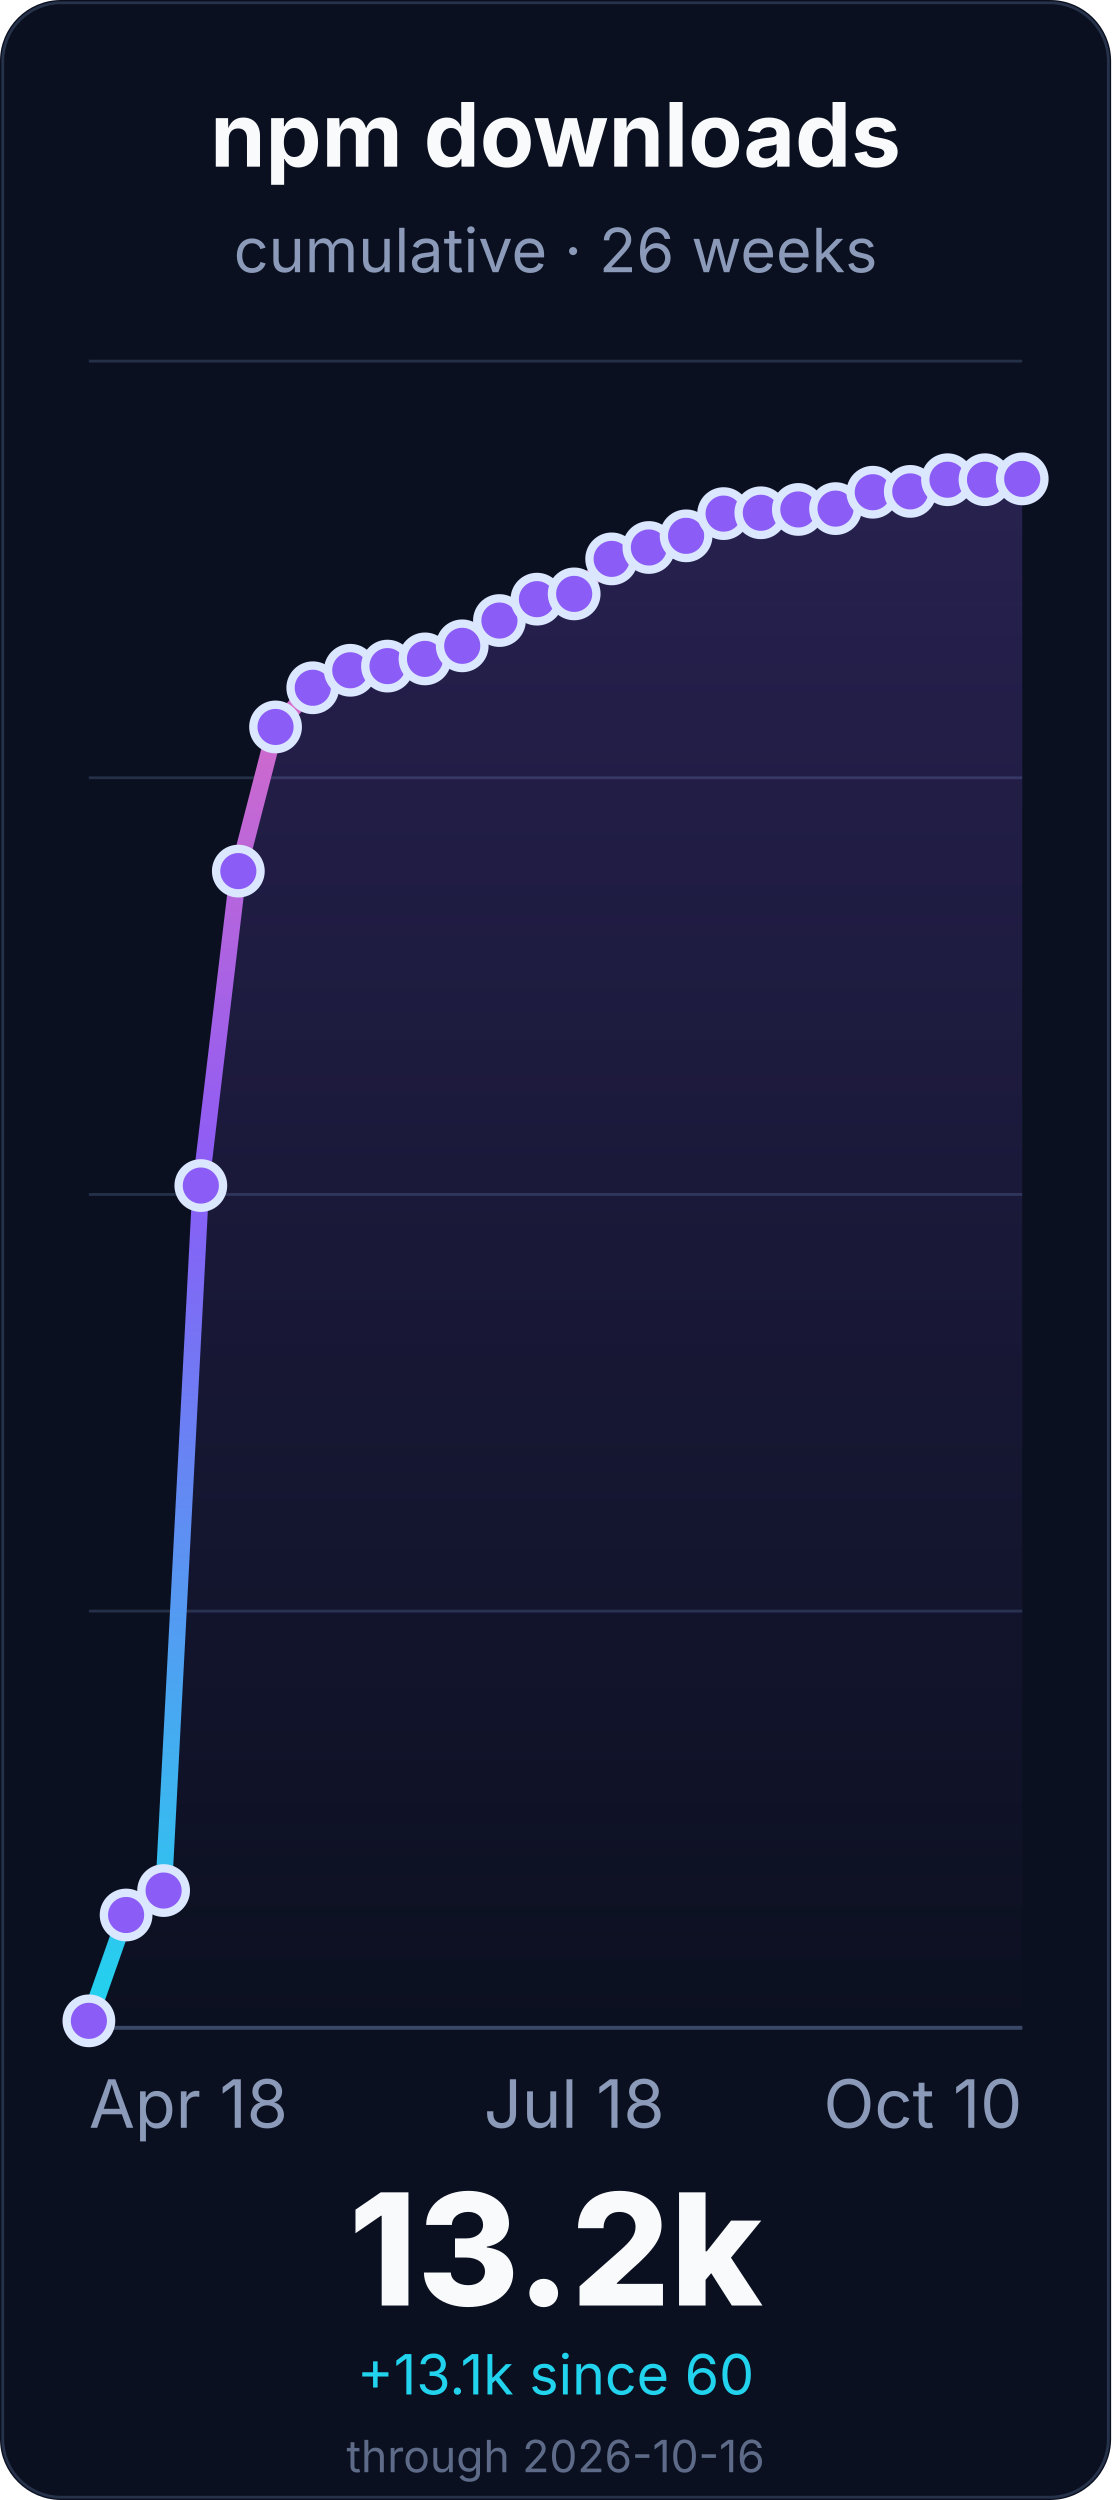
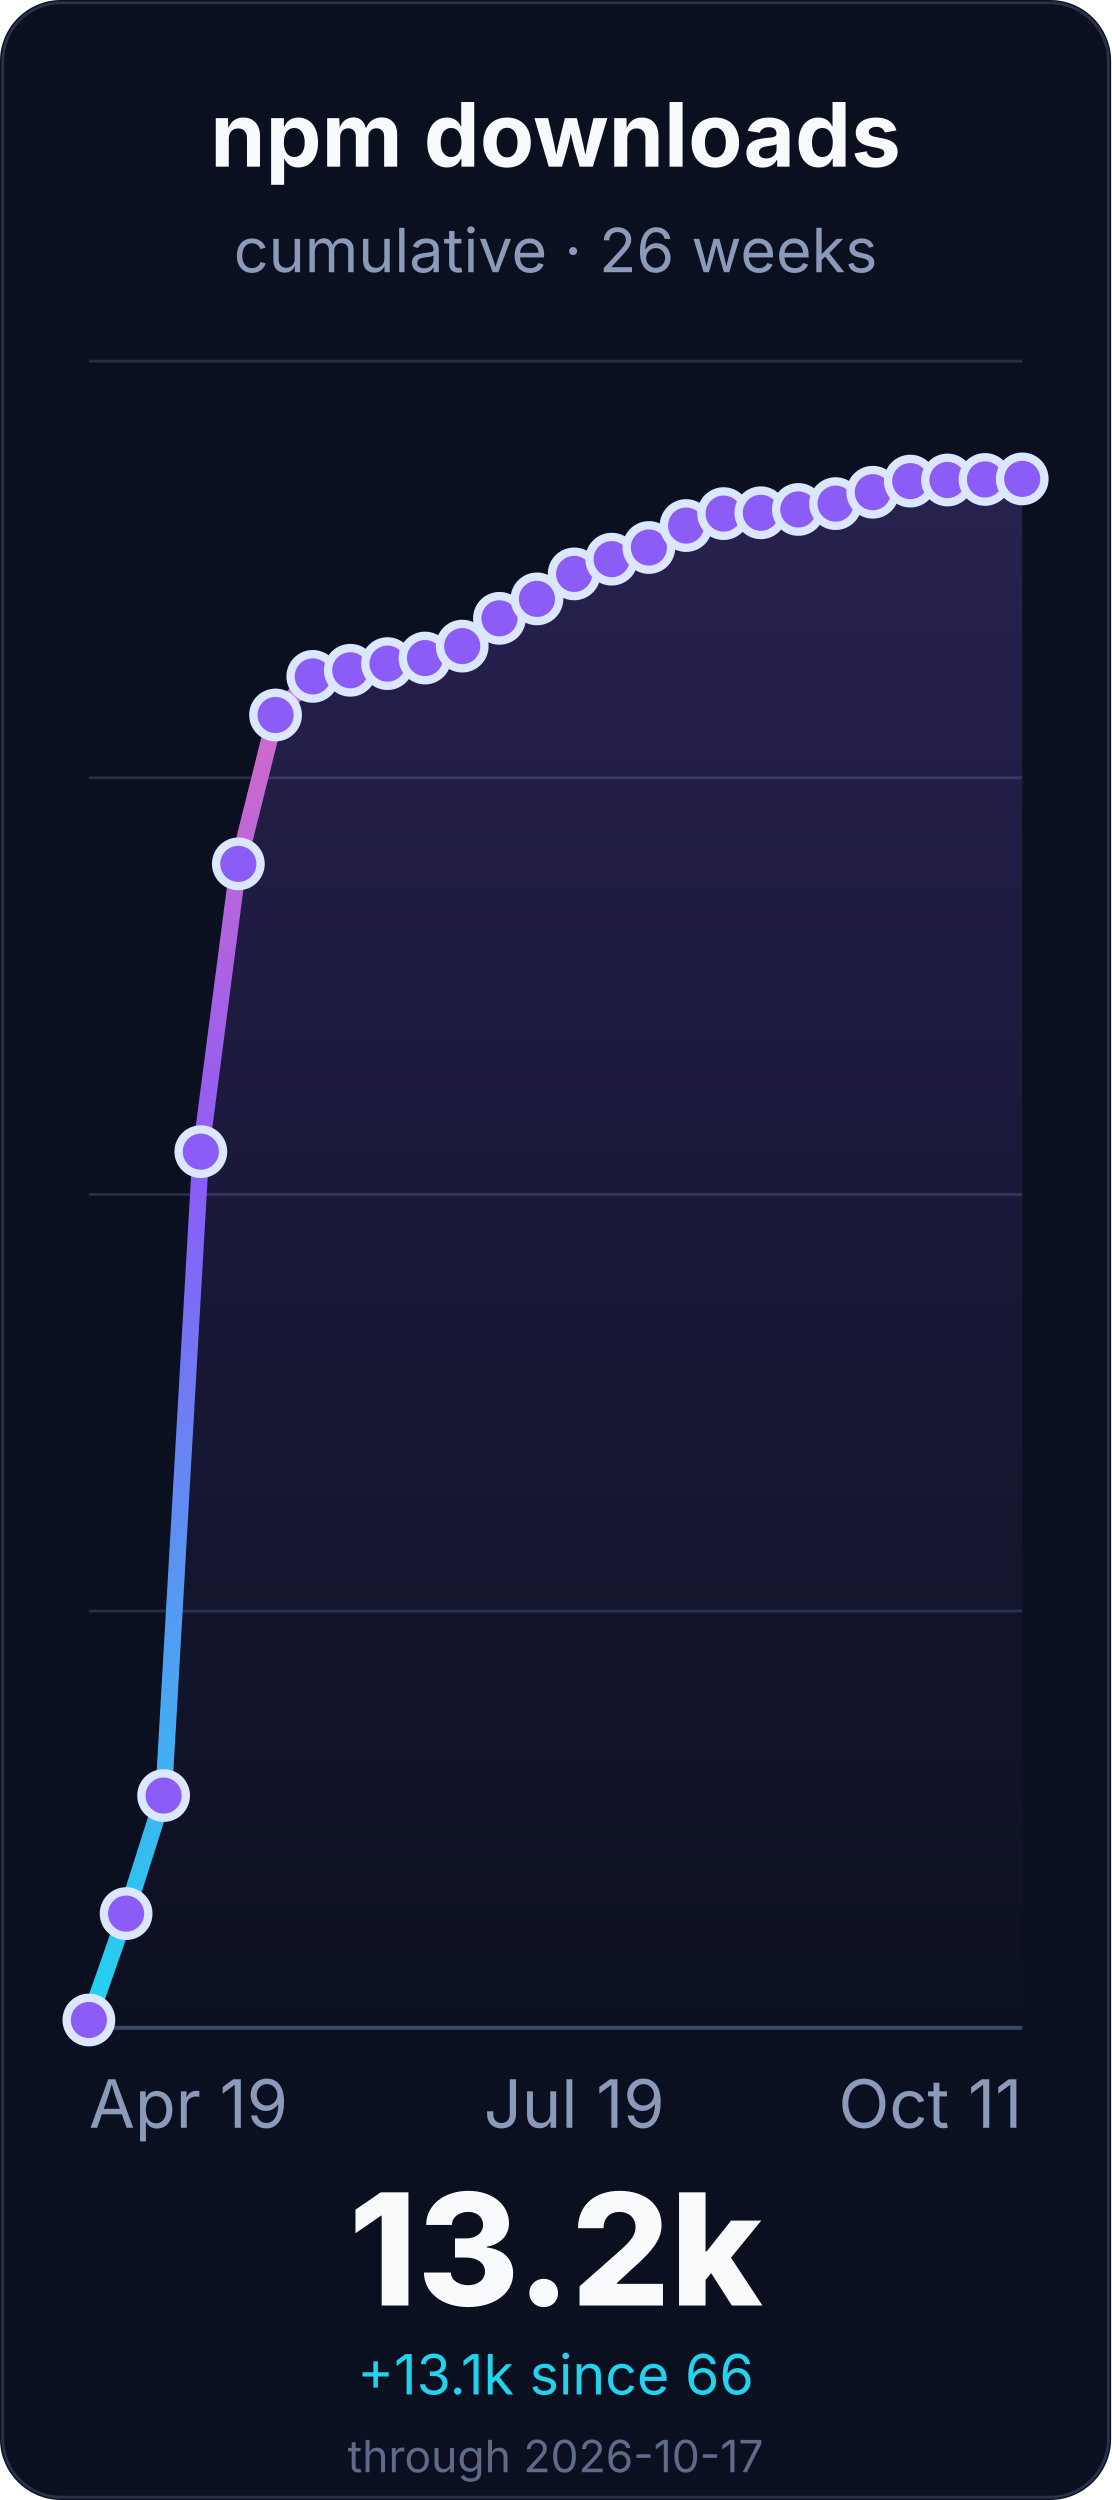
<svg xmlns="http://www.w3.org/2000/svg" width="400" height="900" viewBox="0 0 400 900" role="img" aria-labelledby="title desc">
  <defs>
    <linearGradient id="line" x1="0" x2="0" y1="1" y2="0">
      <stop offset="0%" stop-color="#22d3ee" />
      <stop offset="55%" stop-color="#8b5cf6" />
      <stop offset="100%" stop-color="#f472b6" />
    </linearGradient>
    <linearGradient id="fill" x1="0" x2="0" y1="0" y2="1">
      <stop offset="0%" stop-color="#8b5cf6" stop-opacity="0.22" />
      <stop offset="100%" stop-color="#8b5cf6" stop-opacity="0" />
    </linearGradient>
  </defs>
  <rect width="400" height="900" rx="22" fill="#0b1020" />
  <rect x="1" y="1" width="398" height="898" rx="21" fill="none" stroke="#26324a" />
  <g font-family="Inter, ui-sans-serif, system-ui, -apple-system, BlinkMacSystemFont, Segoe UI, sans-serif">
    <text x="200.0" y="60" font-size="32" font-weight="700" fill="#f8fafc" text-anchor="middle">npm downloads</text>
    <text x="200.0" y="98" font-size="22" fill="#8b9ab8" text-anchor="middle">cumulative · 26 weeks</text>
    <line x1="32" y1="730.0" x2="368" y2="730.0" stroke="#243047" stroke-width="1" />
    <line x1="32" y1="580.0" x2="368" y2="580.0" stroke="#243047" stroke-width="1" />
    <line x1="32" y1="430.0" x2="368" y2="430.0" stroke="#243047" stroke-width="1" />
    <line x1="32" y1="280.0" x2="368" y2="280.0" stroke="#243047" stroke-width="1" />
    <line x1="32" y1="130.0" x2="368" y2="130.0" stroke="#243047" stroke-width="1" />
    <line x1="32" y1="730.0" x2="368" y2="730.0" stroke="#3a4867" stroke-width="1.4" />
-     <path d="M 32.0 727.5 L 45.4 689.4 L 58.9 680.6 L 72.3 426.8 L 85.8 313.6 L 99.2 261.7 L 112.6 247.6 L 126.1 241.3 L 139.5 239.8 L 153.0 237.2 L 166.4 232.5 L 179.8 223.4 L 193.3 215.7 L 206.7 213.8 L 220.2 201.2 L 233.6 197.1 L 247.0 192.9 L 260.5 184.9 L 273.9 184.6 L 287.4 183.4 L 300.8 183.1 L 314.2 177.2 L 327.7 176.9 L 341.1 172.7 L 354.6 172.7 L 368.0 172.4 L 368.0 730.0 L 32.0 730.0 Z" fill="url(#fill)" />
-     <path d="M 32.0 727.5 L 45.4 689.4 L 58.9 680.6 L 72.3 426.8 L 85.8 313.6 L 99.2 261.7 L 112.6 247.6 L 126.1 241.3 L 139.5 239.8 L 153.0 237.2 L 166.4 232.5 L 179.8 223.4 L 193.3 215.7 L 206.7 213.8 L 220.2 201.2 L 233.6 197.1 L 247.0 192.9 L 260.5 184.9 L 273.9 184.6 L 287.4 183.4 L 300.8 183.1 L 314.2 177.2 L 327.7 176.9 L 341.1 172.7 L 354.6 172.7 L 368.0 172.4" fill="none" stroke="url(#line)" stroke-width="6" stroke-linecap="round" stroke-linejoin="round" />
-     <circle cx="32.0" cy="727.5" r="8" fill="#8b5cf6" stroke="#dbe7ff" stroke-width="3" />
-     <circle cx="45.4" cy="689.4" r="8" fill="#8b5cf6" stroke="#dbe7ff" stroke-width="3" />
-     <circle cx="58.9" cy="680.6" r="8" fill="#8b5cf6" stroke="#dbe7ff" stroke-width="3" />
-     <circle cx="72.3" cy="426.8" r="8" fill="#8b5cf6" stroke="#dbe7ff" stroke-width="3" />
-     <circle cx="85.8" cy="313.6" r="8" fill="#8b5cf6" stroke="#dbe7ff" stroke-width="3" />
-     <circle cx="99.2" cy="261.7" r="8" fill="#8b5cf6" stroke="#dbe7ff" stroke-width="3" />
-     <circle cx="112.6" cy="247.6" r="8" fill="#8b5cf6" stroke="#dbe7ff" stroke-width="3" />
+     <path d="M 32.0 727.2 L 45.4 688.9 L 58.9 646.4 L 72.3 414.6 L 85.8 311.0 L 99.2 257.4 L 112.6 243.5 L 126.1 241.3 L 139.5 238.9 L 153.0 236.9 L 166.4 232.6 L 179.8 222.6 L 193.3 215.6 L 206.7 206.6 L 220.2 201.3 L 233.6 197.1 L 247.0 189.2 L 260.5 184.9 L 273.9 184.6 L 287.4 183.4 L 300.8 181.3 L 314.2 177.2 L 327.7 173.2 L 341.1 172.8 L 354.6 172.6 L 368.0 172.4 L 368.0 730.0 L 32.0 730.0 Z" fill="url(#fill)" />
+     <path d="M 32.0 727.2 L 45.4 688.9 L 58.9 646.4 L 72.3 414.6 L 85.8 311.0 L 99.2 257.4 L 112.6 243.5 L 126.1 241.3 L 139.5 238.9 L 153.0 236.9 L 166.4 232.6 L 179.8 222.6 L 193.3 215.6 L 206.7 206.6 L 220.2 201.3 L 233.6 197.1 L 247.0 189.2 L 260.5 184.9 L 273.9 184.6 L 287.4 183.4 L 300.8 181.3 L 314.2 177.2 L 327.7 173.2 L 341.1 172.8 L 354.6 172.6 L 368.0 172.4" fill="none" stroke="url(#line)" stroke-width="6" stroke-linecap="round" stroke-linejoin="round" />
+     <circle cx="32.0" cy="727.2" r="8" fill="#8b5cf6" stroke="#dbe7ff" stroke-width="3" />
+     <circle cx="45.4" cy="688.9" r="8" fill="#8b5cf6" stroke="#dbe7ff" stroke-width="3" />
+     <circle cx="58.9" cy="646.4" r="8" fill="#8b5cf6" stroke="#dbe7ff" stroke-width="3" />
+     <circle cx="72.3" cy="414.6" r="8" fill="#8b5cf6" stroke="#dbe7ff" stroke-width="3" />
+     <circle cx="85.8" cy="311.0" r="8" fill="#8b5cf6" stroke="#dbe7ff" stroke-width="3" />
+     <circle cx="99.2" cy="257.4" r="8" fill="#8b5cf6" stroke="#dbe7ff" stroke-width="3" />
+     <circle cx="112.6" cy="243.5" r="8" fill="#8b5cf6" stroke="#dbe7ff" stroke-width="3" />
    <circle cx="126.1" cy="241.3" r="8" fill="#8b5cf6" stroke="#dbe7ff" stroke-width="3" />
-     <circle cx="139.5" cy="239.8" r="8" fill="#8b5cf6" stroke="#dbe7ff" stroke-width="3" />
-     <circle cx="153.0" cy="237.2" r="8" fill="#8b5cf6" stroke="#dbe7ff" stroke-width="3" />
-     <circle cx="166.4" cy="232.5" r="8" fill="#8b5cf6" stroke="#dbe7ff" stroke-width="3" />
-     <circle cx="179.8" cy="223.4" r="8" fill="#8b5cf6" stroke="#dbe7ff" stroke-width="3" />
-     <circle cx="193.3" cy="215.7" r="8" fill="#8b5cf6" stroke="#dbe7ff" stroke-width="3" />
-     <circle cx="206.7" cy="213.8" r="8" fill="#8b5cf6" stroke="#dbe7ff" stroke-width="3" />
-     <circle cx="220.2" cy="201.2" r="8" fill="#8b5cf6" stroke="#dbe7ff" stroke-width="3" />
+     <circle cx="139.5" cy="238.9" r="8" fill="#8b5cf6" stroke="#dbe7ff" stroke-width="3" />
+     <circle cx="153.0" cy="236.9" r="8" fill="#8b5cf6" stroke="#dbe7ff" stroke-width="3" />
+     <circle cx="166.4" cy="232.6" r="8" fill="#8b5cf6" stroke="#dbe7ff" stroke-width="3" />
+     <circle cx="179.8" cy="222.6" r="8" fill="#8b5cf6" stroke="#dbe7ff" stroke-width="3" />
+     <circle cx="193.3" cy="215.6" r="8" fill="#8b5cf6" stroke="#dbe7ff" stroke-width="3" />
+     <circle cx="206.7" cy="206.6" r="8" fill="#8b5cf6" stroke="#dbe7ff" stroke-width="3" />
+     <circle cx="220.2" cy="201.3" r="8" fill="#8b5cf6" stroke="#dbe7ff" stroke-width="3" />
    <circle cx="233.6" cy="197.1" r="8" fill="#8b5cf6" stroke="#dbe7ff" stroke-width="3" />
-     <circle cx="247.0" cy="192.9" r="8" fill="#8b5cf6" stroke="#dbe7ff" stroke-width="3" />
+     <circle cx="247.0" cy="189.2" r="8" fill="#8b5cf6" stroke="#dbe7ff" stroke-width="3" />
    <circle cx="260.5" cy="184.9" r="8" fill="#8b5cf6" stroke="#dbe7ff" stroke-width="3" />
    <circle cx="273.9" cy="184.6" r="8" fill="#8b5cf6" stroke="#dbe7ff" stroke-width="3" />
    <circle cx="287.4" cy="183.4" r="8" fill="#8b5cf6" stroke="#dbe7ff" stroke-width="3" />
-     <circle cx="300.8" cy="183.1" r="8" fill="#8b5cf6" stroke="#dbe7ff" stroke-width="3" />
+     <circle cx="300.8" cy="181.3" r="8" fill="#8b5cf6" stroke="#dbe7ff" stroke-width="3" />
    <circle cx="314.2" cy="177.2" r="8" fill="#8b5cf6" stroke="#dbe7ff" stroke-width="3" />
-     <circle cx="327.7" cy="176.9" r="8" fill="#8b5cf6" stroke="#dbe7ff" stroke-width="3" />
-     <circle cx="341.1" cy="172.7" r="8" fill="#8b5cf6" stroke="#dbe7ff" stroke-width="3" />
-     <circle cx="354.6" cy="172.7" r="8" fill="#8b5cf6" stroke="#dbe7ff" stroke-width="3" />
+     <circle cx="327.7" cy="173.2" r="8" fill="#8b5cf6" stroke="#dbe7ff" stroke-width="3" />
+     <circle cx="341.1" cy="172.8" r="8" fill="#8b5cf6" stroke="#dbe7ff" stroke-width="3" />
+     <circle cx="354.6" cy="172.6" r="8" fill="#8b5cf6" stroke="#dbe7ff" stroke-width="3" />
    <circle cx="368.0" cy="172.4" r="8" fill="#8b5cf6" stroke="#dbe7ff" stroke-width="3" />
-     <text x="32.0" y="766" font-size="24" fill="#8b9ab8" text-anchor="start">Apr 18</text>
-     <text x="206.72" y="766" font-size="24" fill="#8b9ab8" text-anchor="middle">Jul 18</text>
-     <text x="368.0" y="766" font-size="24" fill="#8b9ab8" text-anchor="end">Oct 10</text>
+     <text x="32.0" y="766" font-size="24" fill="#8b9ab8" text-anchor="start">Apr 19</text>
+     <text x="206.72" y="766" font-size="24" fill="#8b9ab8" text-anchor="middle">Jul 19</text>
+     <text x="368.0" y="766" font-size="24" fill="#8b9ab8" text-anchor="end">Oct 11</text>
    <text x="200.0" y="830" font-size="56" font-weight="800" fill="#f8fafc" text-anchor="middle">13.2k</text>
-     <text x="200.0" y="862" font-size="20" fill="#22d3ee" text-anchor="middle">+13.1k since 60</text>
-     <text x="200.0" y="890" font-size="16" fill="#5d6b88" text-anchor="middle">through 2026-10-16</text>
+     <text x="200.0" y="862" font-size="20" fill="#22d3ee" text-anchor="middle">+13.1k since 66</text>
+     <text x="200.0" y="890" font-size="16" fill="#5d6b88" text-anchor="middle">through 2026-10-17</text>
  </g>
</svg>
